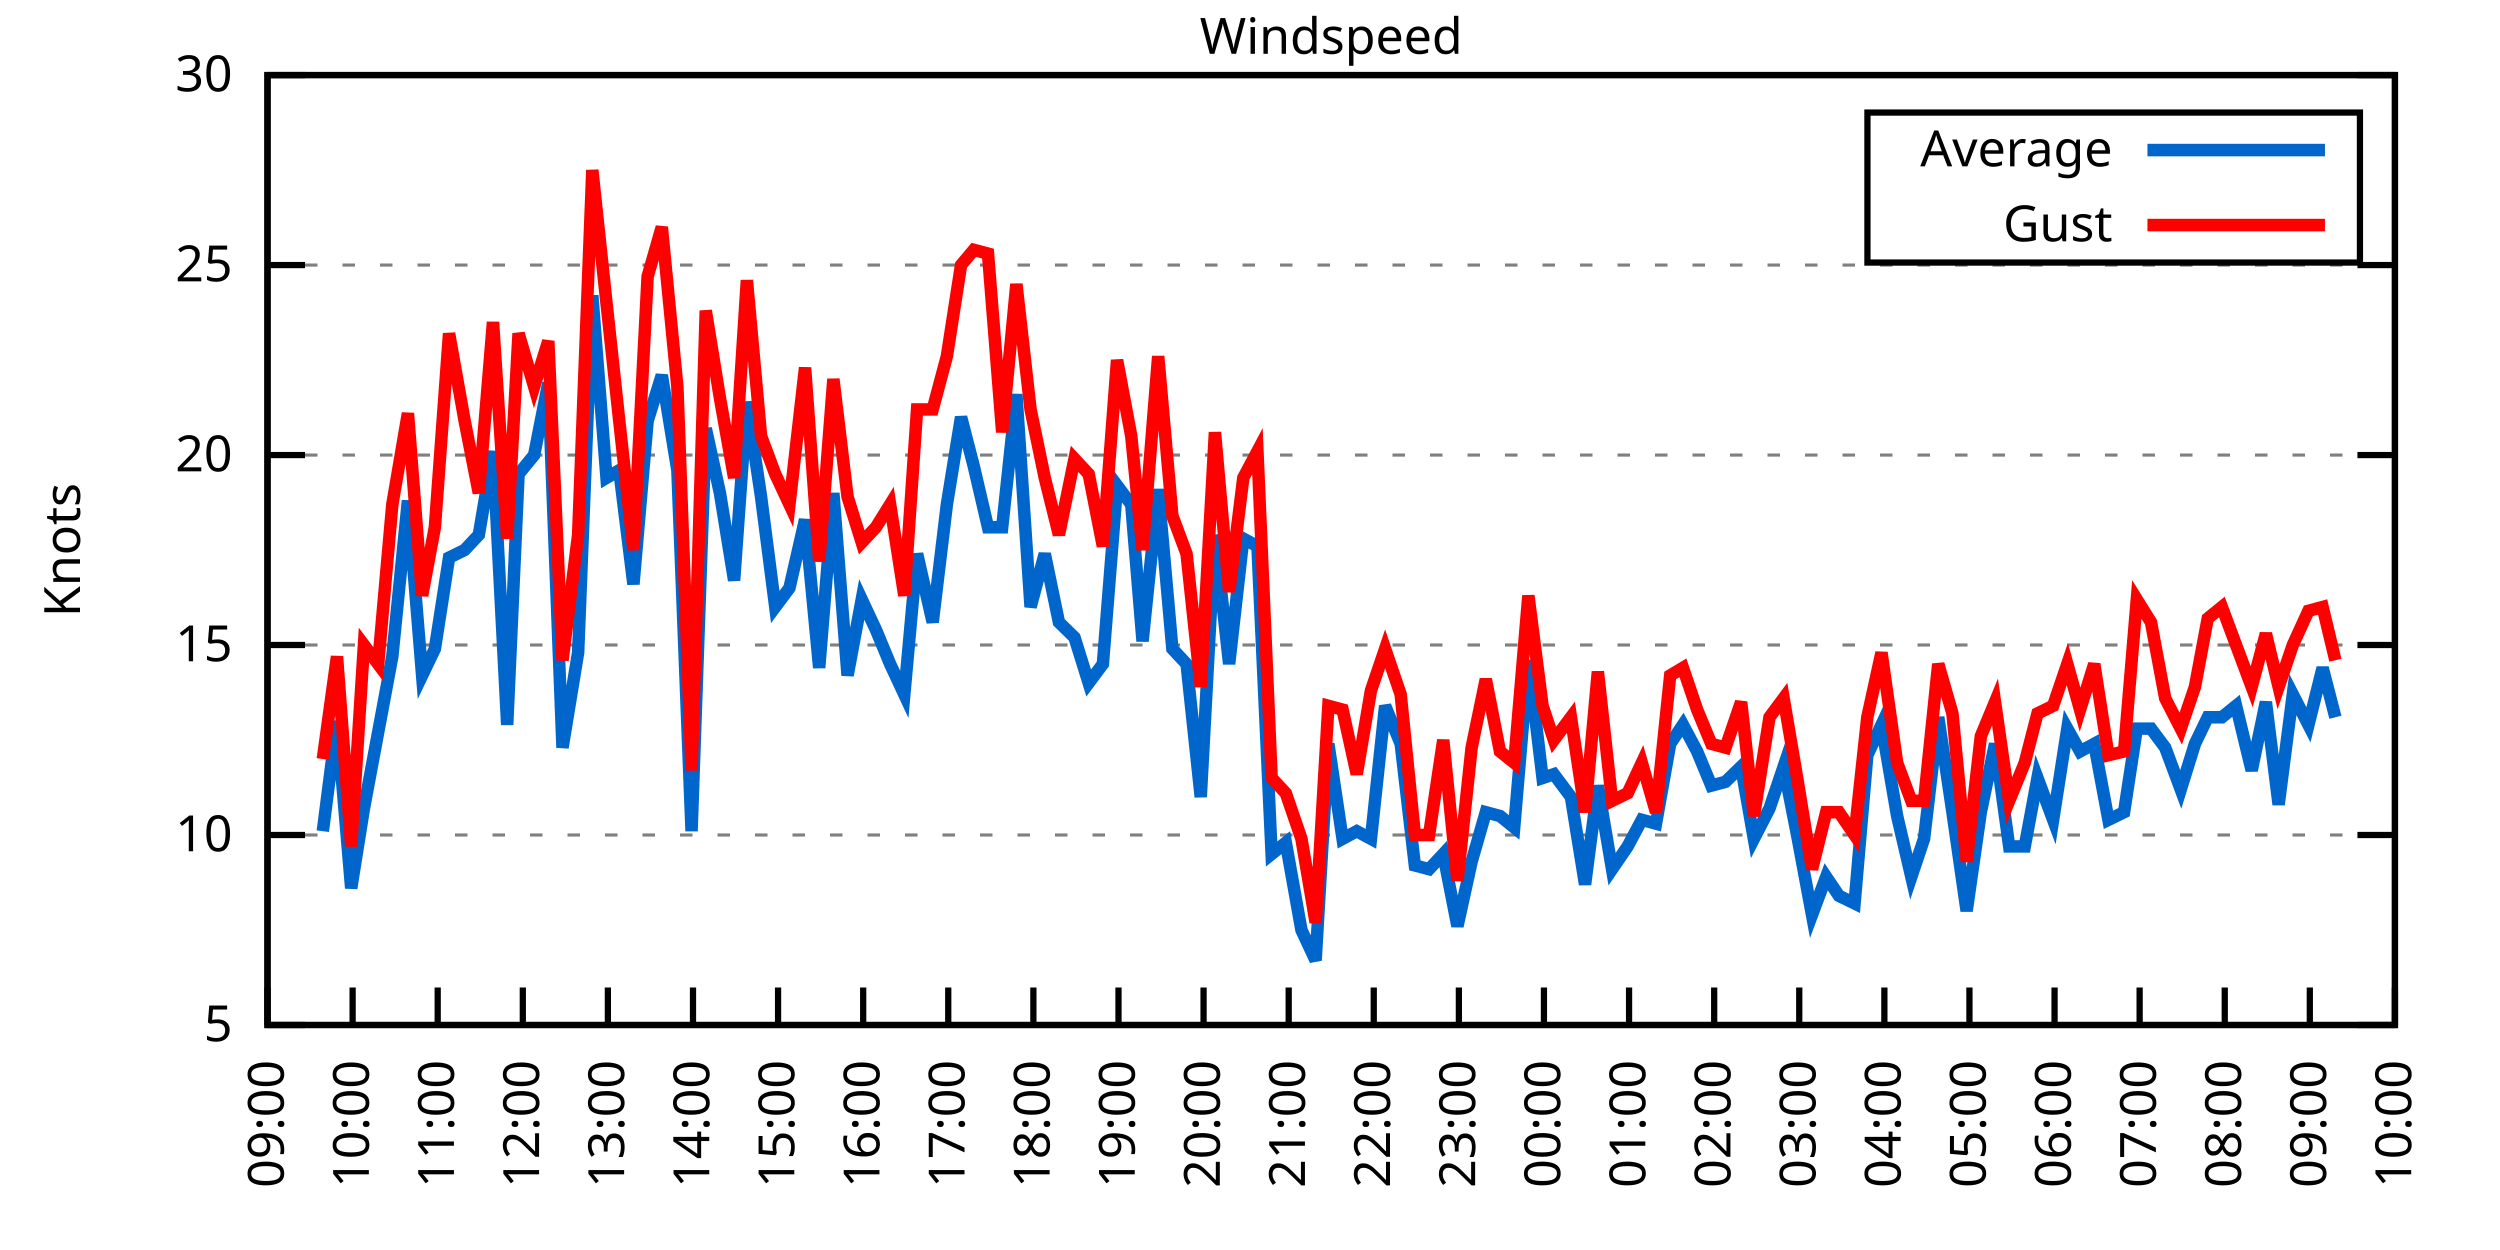
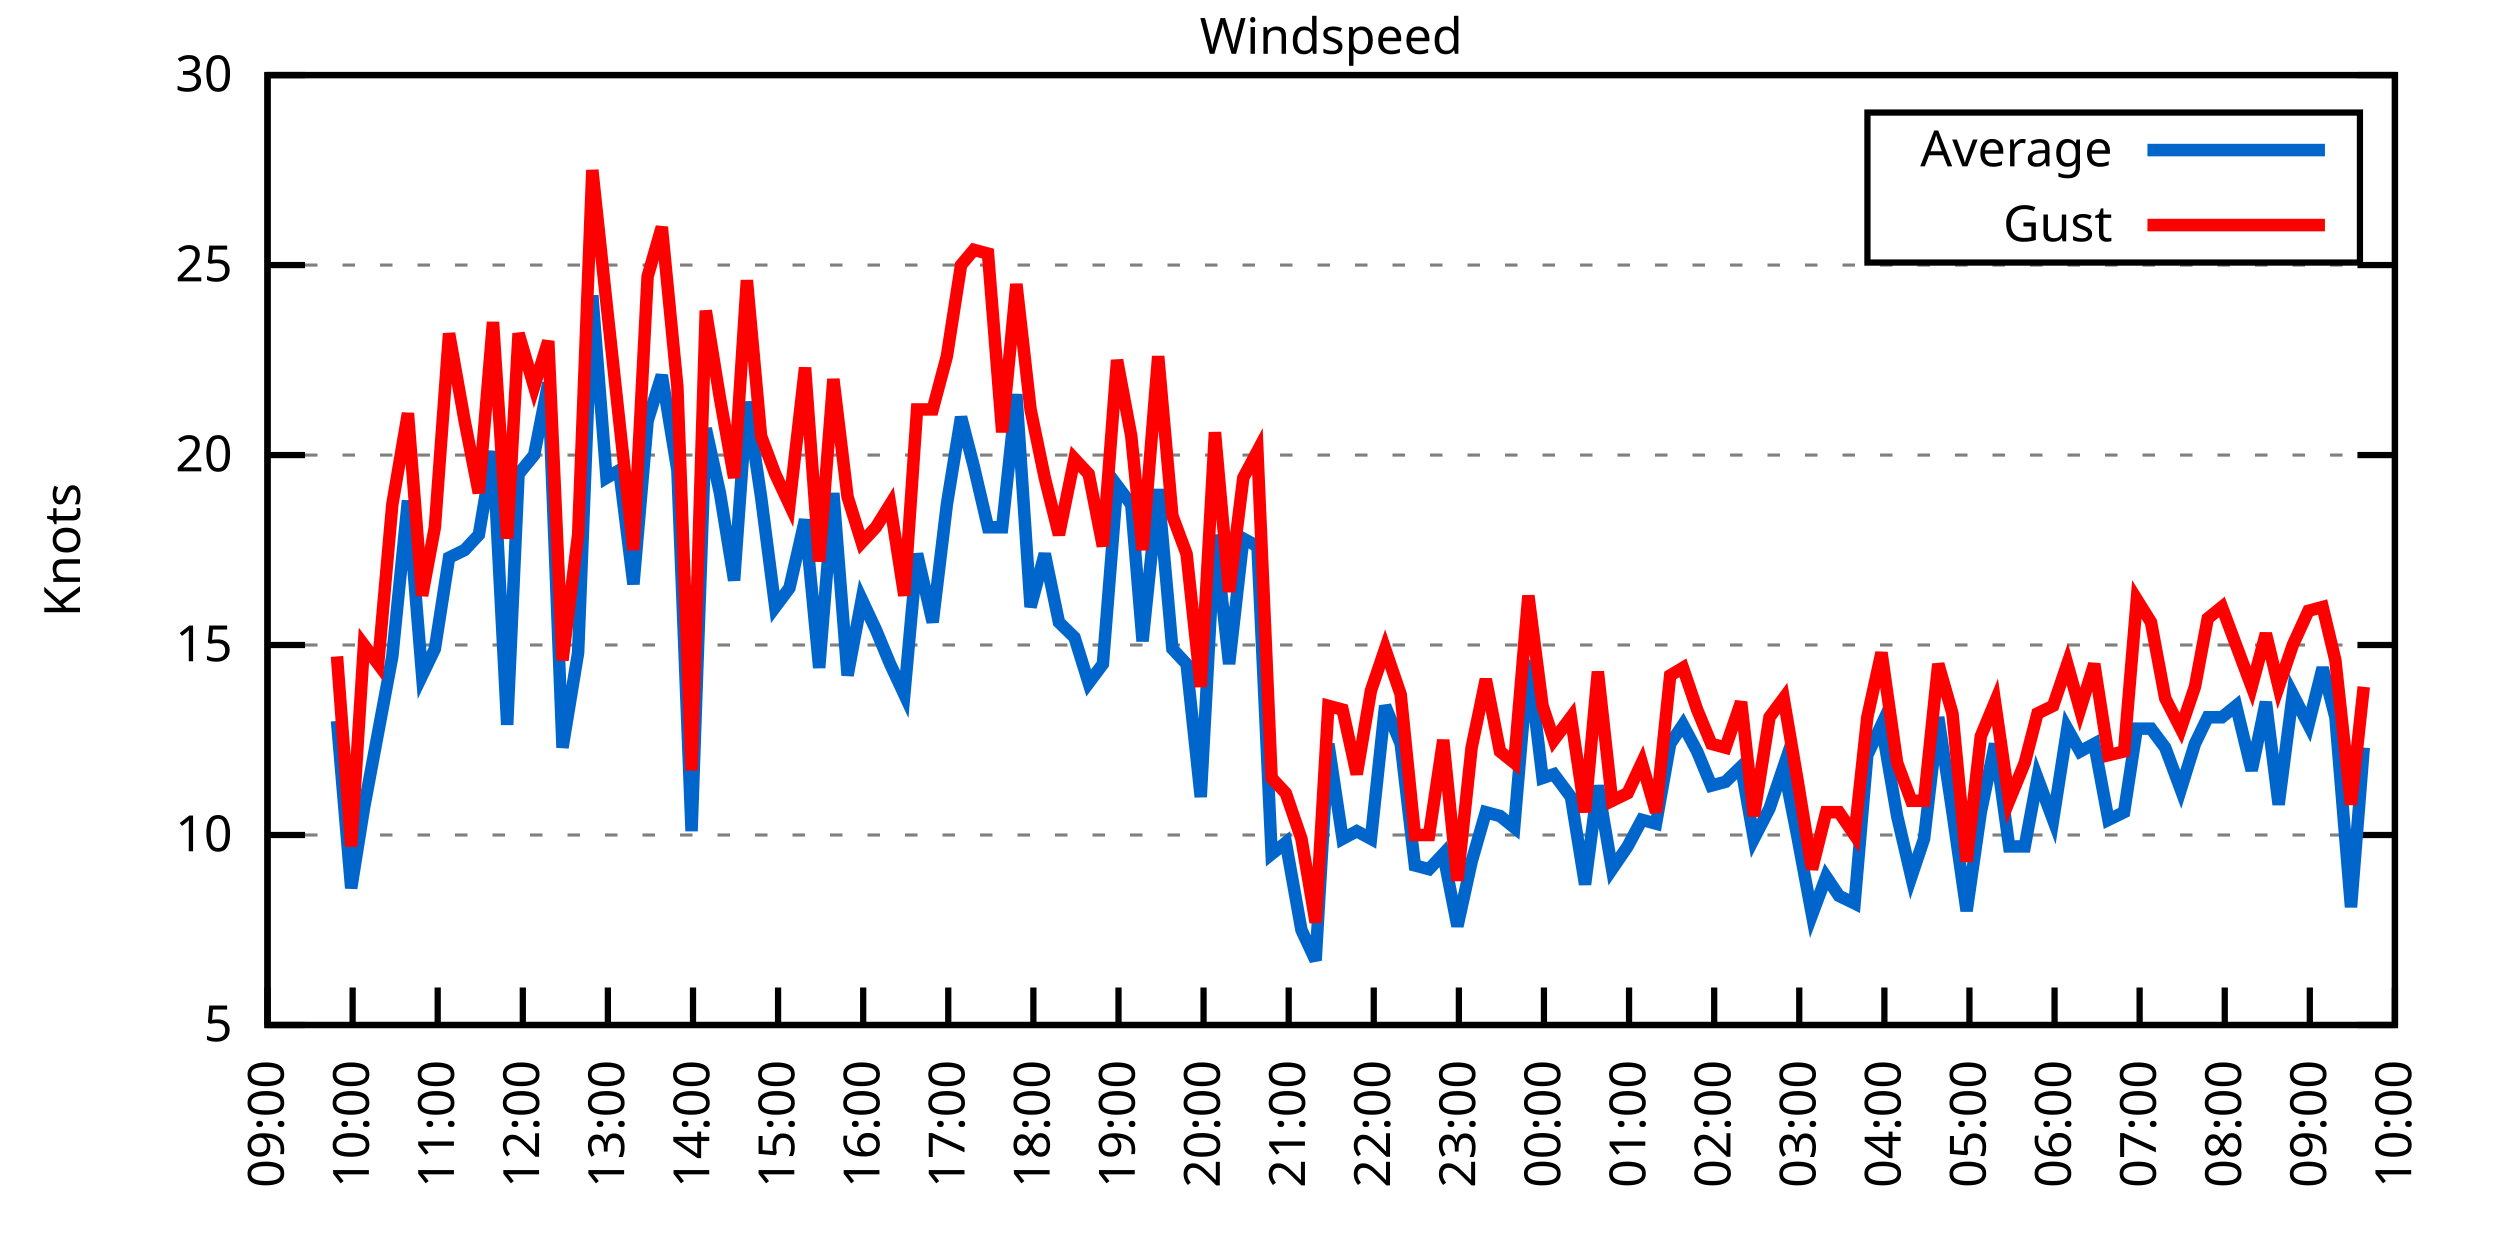
<svg xmlns="http://www.w3.org/2000/svg" xmlns:xlink="http://www.w3.org/1999/xlink" width="400" height="200" viewBox="0 0 400 200">
  <g id="gnuplot_canvas">
    <rect x="0" y="0" width="400" height="200" fill="none" />
    <defs>
      <circle id="gpDot" r="0.5" stroke-width="0.5" stroke="currentColor" />
      <path id="gpPt0" stroke-width="0.333" stroke="currentColor" d="M-1,0 h2 M0,-1 v2" />
      <path id="gpPt1" stroke-width="0.333" stroke="currentColor" d="M-1,-1 L1,1 M1,-1 L-1,1" />
      <path id="gpPt2" stroke-width="0.333" stroke="currentColor" d="M-1,0 L1,0 M0,-1 L0,1 M-1,-1 L1,1 M-1,1 L1,-1" />
      <rect id="gpPt3" stroke-width="0.333" stroke="currentColor" x="-1" y="-1" width="2" height="2" />
      <rect id="gpPt4" stroke-width="0.333" stroke="currentColor" fill="currentColor" x="-1" y="-1" width="2" height="2" />
      <circle id="gpPt5" stroke-width="0.333" stroke="currentColor" cx="0" cy="0" r="1" />
      <use xlink:href="#gpPt5" id="gpPt6" fill="currentColor" stroke="none" />
      <path id="gpPt7" stroke-width="0.333" stroke="currentColor" d="M0,-1.33 L-1.33,0.67 L1.33,0.67 z" />
      <use xlink:href="#gpPt7" id="gpPt8" fill="currentColor" stroke="none" />
      <use xlink:href="#gpPt7" id="gpPt9" stroke="currentColor" transform="rotate(180)" />
      <use xlink:href="#gpPt9" id="gpPt10" fill="currentColor" stroke="none" />
      <use xlink:href="#gpPt3" id="gpPt11" stroke="currentColor" transform="rotate(45)" />
      <use xlink:href="#gpPt11" id="gpPt12" fill="currentColor" stroke="none" />
      <path id="gpPt13" stroke-width="0.333" stroke="currentColor" d="M0,1.330 L1.265,0.411 L0.782,-1.067 L-0.782,-1.076 L-1.265,0.411 z" />
      <use xlink:href="#gpPt13" id="gpPt14" fill="currentColor" stroke="none" />
      <filter id="textbox" filterUnits="objectBoundingBox" x="0" y="0" height="1" width="1">
        <feFlood flood-color="white" flood-opacity="1" result="bgnd" />
        <feComposite in="SourceGraphic" in2="bgnd" operator="atop" />
      </filter>
      <filter id="greybox" filterUnits="objectBoundingBox" x="0" y="0" height="1" width="1">
        <feFlood flood-color="lightgrey" flood-opacity="1" result="grey" />
        <feComposite in="SourceGraphic" in2="grey" operator="atop" />
      </filter>
    </defs>
    <g fill="none" color="white" stroke="currentColor" stroke-width="1.00" stroke-linecap="butt" stroke-linejoin="miter">
</g>
    <g fill="none" color="black" stroke="currentColor" stroke-width="1.00" stroke-linecap="butt" stroke-linejoin="miter">
      <g stroke="none" shape-rendering="crispEdges">
        <polygon fill="rgb(255, 255, 255)" points="42.80,164.00 383.18,164.00 383.18,12.02 42.80,12.02 " />
      </g>
    </g>
    <g fill="none" color="black" stroke="currentColor" stroke-width="1.00" stroke-linecap="butt" stroke-linejoin="miter">
</g>
    <g fill="none" color="black" stroke="black" stroke-width="0.50" stroke-linecap="butt" stroke-linejoin="miter">
</g>
    <g fill="none" color="gray" stroke="currentColor" stroke-width="0.50" stroke-linecap="butt" stroke-linejoin="miter">
      <path stroke="gray" stroke-dasharray="2,4" class="gridline" d="M42.80,164.00 L383.19,164.00  " />
    </g>
    <g fill="none" color="gray" stroke="gray" stroke-width="1.00" stroke-linecap="butt" stroke-linejoin="miter">
</g>
    <g fill="none" color="black" stroke="currentColor" stroke-width="1.00" stroke-linecap="butt" stroke-linejoin="miter">
      <path stroke="black" d="M42.80,164.00 L48.80,164.00 M383.19,164.00 L377.19,164.00  " />
      <g transform="translate(37.20,166.60)" stroke="none" fill="black" font-family="Sans" font-size="8.00" text-anchor="end">
        <text>
          <tspan font-family="Sans"> 5</tspan>
        </text>
      </g>
    </g>
    <g fill="none" color="black" stroke="currentColor" stroke-width="1.00" stroke-linecap="butt" stroke-linejoin="miter">
</g>
    <g fill="none" color="black" stroke="black" stroke-width="0.50" stroke-linecap="butt" stroke-linejoin="miter">
</g>
    <g fill="none" color="gray" stroke="currentColor" stroke-width="0.50" stroke-linecap="butt" stroke-linejoin="miter">
      <path stroke="gray" stroke-dasharray="2,4" class="gridline" d="M42.80,133.60 L383.19,133.60  " />
    </g>
    <g fill="none" color="gray" stroke="gray" stroke-width="1.00" stroke-linecap="butt" stroke-linejoin="miter">
</g>
    <g fill="none" color="black" stroke="currentColor" stroke-width="1.00" stroke-linecap="butt" stroke-linejoin="miter">
      <path stroke="black" d="M42.80,133.60 L48.80,133.60 M383.19,133.60 L377.19,133.60  " />
      <g transform="translate(37.20,136.20)" stroke="none" fill="black" font-family="Sans" font-size="8.00" text-anchor="end">
        <text>
          <tspan font-family="Sans"> 10</tspan>
        </text>
      </g>
    </g>
    <g fill="none" color="black" stroke="currentColor" stroke-width="1.00" stroke-linecap="butt" stroke-linejoin="miter">
</g>
    <g fill="none" color="black" stroke="black" stroke-width="0.50" stroke-linecap="butt" stroke-linejoin="miter">
</g>
    <g fill="none" color="gray" stroke="currentColor" stroke-width="0.50" stroke-linecap="butt" stroke-linejoin="miter">
      <path stroke="gray" stroke-dasharray="2,4" class="gridline" d="M42.80,103.20 L383.19,103.20  " />
    </g>
    <g fill="none" color="gray" stroke="gray" stroke-width="1.00" stroke-linecap="butt" stroke-linejoin="miter">
</g>
    <g fill="none" color="black" stroke="currentColor" stroke-width="1.00" stroke-linecap="butt" stroke-linejoin="miter">
      <path stroke="black" d="M42.80,103.20 L48.80,103.20 M383.19,103.20 L377.19,103.20  " />
      <g transform="translate(37.20,105.80)" stroke="none" fill="black" font-family="Sans" font-size="8.00" text-anchor="end">
        <text>
          <tspan font-family="Sans"> 15</tspan>
        </text>
      </g>
    </g>
    <g fill="none" color="black" stroke="currentColor" stroke-width="1.00" stroke-linecap="butt" stroke-linejoin="miter">
</g>
    <g fill="none" color="black" stroke="black" stroke-width="0.50" stroke-linecap="butt" stroke-linejoin="miter">
</g>
    <g fill="none" color="gray" stroke="currentColor" stroke-width="0.50" stroke-linecap="butt" stroke-linejoin="miter">
      <path stroke="gray" stroke-dasharray="2,4" class="gridline" d="M42.80,72.81 L383.19,72.81  " />
    </g>
    <g fill="none" color="gray" stroke="gray" stroke-width="1.00" stroke-linecap="butt" stroke-linejoin="miter">
</g>
    <g fill="none" color="black" stroke="currentColor" stroke-width="1.00" stroke-linecap="butt" stroke-linejoin="miter">
      <path stroke="black" d="M42.80,72.81 L48.80,72.81 M383.19,72.81 L377.19,72.81  " />
      <g transform="translate(37.20,75.41)" stroke="none" fill="black" font-family="Sans" font-size="8.00" text-anchor="end">
        <text>
          <tspan font-family="Sans"> 20</tspan>
        </text>
      </g>
    </g>
    <g fill="none" color="black" stroke="currentColor" stroke-width="1.00" stroke-linecap="butt" stroke-linejoin="miter">
</g>
    <g fill="none" color="black" stroke="black" stroke-width="0.50" stroke-linecap="butt" stroke-linejoin="miter">
</g>
    <g fill="none" color="gray" stroke="currentColor" stroke-width="0.50" stroke-linecap="butt" stroke-linejoin="miter">
      <path stroke="gray" stroke-dasharray="2,4" class="gridline" d="M42.80,42.41 L383.19,42.41  " />
    </g>
    <g fill="none" color="gray" stroke="gray" stroke-width="1.00" stroke-linecap="butt" stroke-linejoin="miter">
</g>
    <g fill="none" color="black" stroke="currentColor" stroke-width="1.00" stroke-linecap="butt" stroke-linejoin="miter">
      <path stroke="black" d="M42.80,42.41 L48.80,42.41 M383.19,42.41 L377.19,42.41  " />
      <g transform="translate(37.20,45.01)" stroke="none" fill="black" font-family="Sans" font-size="8.00" text-anchor="end">
        <text>
          <tspan font-family="Sans"> 25</tspan>
        </text>
      </g>
    </g>
    <g fill="none" color="black" stroke="currentColor" stroke-width="1.00" stroke-linecap="butt" stroke-linejoin="miter">
</g>
    <g fill="none" color="black" stroke="black" stroke-width="0.50" stroke-linecap="butt" stroke-linejoin="miter">
</g>
    <g fill="none" color="gray" stroke="currentColor" stroke-width="0.50" stroke-linecap="butt" stroke-linejoin="miter">
      <path stroke="gray" stroke-dasharray="2,4" class="gridline" d="M42.80,12.01 L383.19,12.01  " />
    </g>
    <g fill="none" color="gray" stroke="gray" stroke-width="1.00" stroke-linecap="butt" stroke-linejoin="miter">
</g>
    <g fill="none" color="black" stroke="currentColor" stroke-width="1.00" stroke-linecap="butt" stroke-linejoin="miter">
      <path stroke="black" d="M42.80,12.01 L48.80,12.01 M383.19,12.01 L377.19,12.01  " />
      <g transform="translate(37.20,14.61)" stroke="none" fill="black" font-family="Sans" font-size="8.00" text-anchor="end">
        <text>
          <tspan font-family="Sans"> 30</tspan>
        </text>
      </g>
    </g>
    <g fill="none" color="black" stroke="currentColor" stroke-width="1.00" stroke-linecap="butt" stroke-linejoin="miter">
      <path stroke="black" d="M42.80,164.00 L42.80,158.00  " />
      <g transform="translate(45.40,169.60) rotate(270.00)" stroke="none" fill="black" font-family="Sans" font-size="8.00" text-anchor="end">
        <text>
          <tspan font-family="Sans">09:00</tspan>
        </text>
      </g>
    </g>
    <g fill="none" color="black" stroke="currentColor" stroke-width="1.00" stroke-linecap="butt" stroke-linejoin="miter">
      <path stroke="black" d="M56.42,164.00 L56.42,158.00  " />
      <g transform="translate(59.02,169.60) rotate(270.00)" stroke="none" fill="black" font-family="Sans" font-size="8.00" text-anchor="end">
        <text>
          <tspan font-family="Sans">10:00</tspan>
        </text>
      </g>
    </g>
    <g fill="none" color="black" stroke="currentColor" stroke-width="1.00" stroke-linecap="butt" stroke-linejoin="miter">
      <path stroke="black" d="M70.03,164.00 L70.03,158.00  " />
      <g transform="translate(72.63,169.60) rotate(270.00)" stroke="none" fill="black" font-family="Sans" font-size="8.00" text-anchor="end">
        <text>
          <tspan font-family="Sans">11:00</tspan>
        </text>
      </g>
    </g>
    <g fill="none" color="black" stroke="currentColor" stroke-width="1.00" stroke-linecap="butt" stroke-linejoin="miter">
      <path stroke="black" d="M83.65,164.00 L83.65,158.00  " />
      <g transform="translate(86.25,169.60) rotate(270.00)" stroke="none" fill="black" font-family="Sans" font-size="8.00" text-anchor="end">
        <text>
          <tspan font-family="Sans">12:00</tspan>
        </text>
      </g>
    </g>
    <g fill="none" color="black" stroke="currentColor" stroke-width="1.00" stroke-linecap="butt" stroke-linejoin="miter">
      <path stroke="black" d="M97.26,164.00 L97.26,158.00  " />
      <g transform="translate(99.86,169.60) rotate(270.00)" stroke="none" fill="black" font-family="Sans" font-size="8.00" text-anchor="end">
        <text>
          <tspan font-family="Sans">13:00</tspan>
        </text>
      </g>
    </g>
    <g fill="none" color="black" stroke="currentColor" stroke-width="1.00" stroke-linecap="butt" stroke-linejoin="miter">
      <path stroke="black" d="M110.88,164.00 L110.88,158.00  " />
      <g transform="translate(113.48,169.60) rotate(270.00)" stroke="none" fill="black" font-family="Sans" font-size="8.00" text-anchor="end">
        <text>
          <tspan font-family="Sans">14:00</tspan>
        </text>
      </g>
    </g>
    <g fill="none" color="black" stroke="currentColor" stroke-width="1.00" stroke-linecap="butt" stroke-linejoin="miter">
      <path stroke="black" d="M124.49,164.00 L124.49,158.00  " />
      <g transform="translate(127.09,169.60) rotate(270.00)" stroke="none" fill="black" font-family="Sans" font-size="8.00" text-anchor="end">
        <text>
          <tspan font-family="Sans">15:00</tspan>
        </text>
      </g>
    </g>
    <g fill="none" color="black" stroke="currentColor" stroke-width="1.00" stroke-linecap="butt" stroke-linejoin="miter">
      <path stroke="black" d="M138.11,164.00 L138.11,158.00  " />
      <g transform="translate(140.71,169.60) rotate(270.00)" stroke="none" fill="black" font-family="Sans" font-size="8.00" text-anchor="end">
        <text>
          <tspan font-family="Sans">16:00</tspan>
        </text>
      </g>
    </g>
    <g fill="none" color="black" stroke="currentColor" stroke-width="1.00" stroke-linecap="butt" stroke-linejoin="miter">
      <path stroke="black" d="M151.72,164.00 L151.72,158.00  " />
      <g transform="translate(154.32,169.60) rotate(270.00)" stroke="none" fill="black" font-family="Sans" font-size="8.00" text-anchor="end">
        <text>
          <tspan font-family="Sans">17:00</tspan>
        </text>
      </g>
    </g>
    <g fill="none" color="black" stroke="currentColor" stroke-width="1.00" stroke-linecap="butt" stroke-linejoin="miter">
      <path stroke="black" d="M165.34,164.00 L165.34,158.00  " />
      <g transform="translate(167.94,169.60) rotate(270.00)" stroke="none" fill="black" font-family="Sans" font-size="8.00" text-anchor="end">
        <text>
          <tspan font-family="Sans">18:00</tspan>
        </text>
      </g>
    </g>
    <g fill="none" color="black" stroke="currentColor" stroke-width="1.00" stroke-linecap="butt" stroke-linejoin="miter">
      <path stroke="black" d="M178.96,164.00 L178.96,158.00  " />
      <g transform="translate(181.56,169.60) rotate(270.00)" stroke="none" fill="black" font-family="Sans" font-size="8.00" text-anchor="end">
        <text>
          <tspan font-family="Sans">19:00</tspan>
        </text>
      </g>
    </g>
    <g fill="none" color="black" stroke="currentColor" stroke-width="1.00" stroke-linecap="butt" stroke-linejoin="miter">
      <path stroke="black" d="M192.57,164.00 L192.57,158.00  " />
      <g transform="translate(195.17,169.60) rotate(270.00)" stroke="none" fill="black" font-family="Sans" font-size="8.00" text-anchor="end">
        <text>
          <tspan font-family="Sans">20:00</tspan>
        </text>
      </g>
    </g>
    <g fill="none" color="black" stroke="currentColor" stroke-width="1.00" stroke-linecap="butt" stroke-linejoin="miter">
      <path stroke="black" d="M206.19,164.00 L206.19,158.00  " />
      <g transform="translate(208.79,169.60) rotate(270.00)" stroke="none" fill="black" font-family="Sans" font-size="8.00" text-anchor="end">
        <text>
          <tspan font-family="Sans">21:00</tspan>
        </text>
      </g>
    </g>
    <g fill="none" color="black" stroke="currentColor" stroke-width="1.00" stroke-linecap="butt" stroke-linejoin="miter">
      <path stroke="black" d="M219.80,164.00 L219.80,158.00  " />
      <g transform="translate(222.40,169.60) rotate(270.00)" stroke="none" fill="black" font-family="Sans" font-size="8.00" text-anchor="end">
        <text>
          <tspan font-family="Sans">22:00</tspan>
        </text>
      </g>
    </g>
    <g fill="none" color="black" stroke="currentColor" stroke-width="1.00" stroke-linecap="butt" stroke-linejoin="miter">
      <path stroke="black" d="M233.42,164.00 L233.42,158.00  " />
      <g transform="translate(236.02,169.60) rotate(270.00)" stroke="none" fill="black" font-family="Sans" font-size="8.00" text-anchor="end">
        <text>
          <tspan font-family="Sans">23:00</tspan>
        </text>
      </g>
    </g>
    <g fill="none" color="black" stroke="currentColor" stroke-width="1.00" stroke-linecap="butt" stroke-linejoin="miter">
      <path stroke="black" d="M247.03,164.00 L247.03,158.00  " />
      <g transform="translate(249.63,169.60) rotate(270.00)" stroke="none" fill="black" font-family="Sans" font-size="8.00" text-anchor="end">
        <text>
          <tspan font-family="Sans">00:00</tspan>
        </text>
      </g>
    </g>
    <g fill="none" color="black" stroke="currentColor" stroke-width="1.00" stroke-linecap="butt" stroke-linejoin="miter">
      <path stroke="black" d="M260.65,164.00 L260.65,158.00  " />
      <g transform="translate(263.25,169.60) rotate(270.00)" stroke="none" fill="black" font-family="Sans" font-size="8.00" text-anchor="end">
        <text>
          <tspan font-family="Sans">01:00</tspan>
        </text>
      </g>
    </g>
    <g fill="none" color="black" stroke="currentColor" stroke-width="1.00" stroke-linecap="butt" stroke-linejoin="miter">
      <path stroke="black" d="M274.27,164.00 L274.27,158.00  " />
      <g transform="translate(276.87,169.60) rotate(270.00)" stroke="none" fill="black" font-family="Sans" font-size="8.00" text-anchor="end">
        <text>
          <tspan font-family="Sans">02:00</tspan>
        </text>
      </g>
    </g>
    <g fill="none" color="black" stroke="currentColor" stroke-width="1.00" stroke-linecap="butt" stroke-linejoin="miter">
      <path stroke="black" d="M287.88,164.00 L287.88,158.00  " />
      <g transform="translate(290.48,169.60) rotate(270.00)" stroke="none" fill="black" font-family="Sans" font-size="8.00" text-anchor="end">
        <text>
          <tspan font-family="Sans">03:00</tspan>
        </text>
      </g>
    </g>
    <g fill="none" color="black" stroke="currentColor" stroke-width="1.00" stroke-linecap="butt" stroke-linejoin="miter">
      <path stroke="black" d="M301.50,164.00 L301.50,158.00  " />
      <g transform="translate(304.10,169.60) rotate(270.00)" stroke="none" fill="black" font-family="Sans" font-size="8.00" text-anchor="end">
        <text>
          <tspan font-family="Sans">04:00</tspan>
        </text>
      </g>
    </g>
    <g fill="none" color="black" stroke="currentColor" stroke-width="1.00" stroke-linecap="butt" stroke-linejoin="miter">
      <path stroke="black" d="M315.11,164.00 L315.11,158.00  " />
      <g transform="translate(317.71,169.60) rotate(270.00)" stroke="none" fill="black" font-family="Sans" font-size="8.00" text-anchor="end">
        <text>
          <tspan font-family="Sans">05:00</tspan>
        </text>
      </g>
    </g>
    <g fill="none" color="black" stroke="currentColor" stroke-width="1.00" stroke-linecap="butt" stroke-linejoin="miter">
      <path stroke="black" d="M328.73,164.00 L328.73,158.00  " />
      <g transform="translate(331.33,169.60) rotate(270.00)" stroke="none" fill="black" font-family="Sans" font-size="8.00" text-anchor="end">
        <text>
          <tspan font-family="Sans">06:00</tspan>
        </text>
      </g>
    </g>
    <g fill="none" color="black" stroke="currentColor" stroke-width="1.00" stroke-linecap="butt" stroke-linejoin="miter">
      <path stroke="black" d="M342.34,164.00 L342.34,158.00  " />
      <g transform="translate(344.94,169.60) rotate(270.00)" stroke="none" fill="black" font-family="Sans" font-size="8.00" text-anchor="end">
        <text>
          <tspan font-family="Sans">07:00</tspan>
        </text>
      </g>
    </g>
    <g fill="none" color="black" stroke="currentColor" stroke-width="1.00" stroke-linecap="butt" stroke-linejoin="miter">
      <path stroke="black" d="M355.96,164.00 L355.96,158.00  " />
      <g transform="translate(358.56,169.60) rotate(270.00)" stroke="none" fill="black" font-family="Sans" font-size="8.00" text-anchor="end">
        <text>
          <tspan font-family="Sans">08:00</tspan>
        </text>
      </g>
    </g>
    <g fill="none" color="black" stroke="currentColor" stroke-width="1.00" stroke-linecap="butt" stroke-linejoin="miter">
      <path stroke="black" d="M369.57,164.00 L369.57,158.00  " />
      <g transform="translate(372.17,169.60) rotate(270.00)" stroke="none" fill="black" font-family="Sans" font-size="8.00" text-anchor="end">
        <text>
          <tspan font-family="Sans">09:00</tspan>
        </text>
      </g>
    </g>
    <g fill="none" color="black" stroke="currentColor" stroke-width="1.00" stroke-linecap="butt" stroke-linejoin="miter">
      <path stroke="black" d="M383.19,164.00 L383.19,158.00  " />
      <g transform="translate(385.79,169.60) rotate(270.00)" stroke="none" fill="black" font-family="Sans" font-size="8.00" text-anchor="end">
        <text>
          <tspan font-family="Sans">10:00</tspan>
        </text>
      </g>
    </g>
    <g fill="none" color="black" stroke="currentColor" stroke-width="1.00" stroke-linecap="butt" stroke-linejoin="miter">
</g>
    <g fill="none" color="black" stroke="currentColor" stroke-width="1.00" stroke-linecap="butt" stroke-linejoin="miter">
      <path stroke="black" d="M42.80,12.01 L42.80,164.00 L383.19,164.00 L383.19,12.01 L42.80,12.01 Z  " />
    </g>
    <g fill="none" color="black" stroke="currentColor" stroke-width="1.00" stroke-linecap="butt" stroke-linejoin="miter">
</g>
    <g fill="none" color="black" stroke="currentColor" stroke-width="1.00" stroke-linecap="butt" stroke-linejoin="miter">
      <path stroke="black" d="M298.79,42.01 L298.79,18.01 L377.59,18.01 L377.59,42.01 L298.79,42.01 Z  " />
    </g>
    <g id="Windspeed_plot_1">
      <g fill="none" color="white" stroke="black" stroke-width="2.00" stroke-linecap="butt" stroke-linejoin="miter">
</g>
      <g fill="none" color="black" stroke="currentColor" stroke-width="2.00" stroke-linecap="butt" stroke-linejoin="miter">
        <g transform="translate(337.99,26.61)" stroke="none" fill="black" font-family="Sans" font-size="8.00" text-anchor="end">
          <text>
            <tspan font-family="Sans">Average</tspan>
          </text>
        </g>
      </g>
      <g fill="none" color="black" stroke="currentColor" stroke-width="2.00" stroke-linecap="butt" stroke-linejoin="miter">
-         <path stroke="rgb(  0, 102, 204)" d="M343.59,24.01 L371.99,24.01 M51.65,132.99 L53.92,115.36 L56.19,142.11 L58.23,129.35 L60.50,117.19 L62.77,105.03   L65.27,80.10 L67.54,108.07 L69.58,103.81 L71.85,89.22 L74.34,88.00 L76.61,85.57 L78.88,72.20 L81.15,115.97   L82.97,75.85 L85.46,72.81 L87.73,61.25 L90.00,119.62 L92.50,104.42 L94.77,47.27 L97.04,76.45 L99.08,75.24   L101.35,93.48 L103.62,67.33 L105.89,60.04 L108.38,75.24 L110.65,132.99 L112.92,68.55 L115.19,78.89 L117.46,92.87   L119.50,64.29 L121.77,79.49 L124.04,97.12 L126.31,94.08 L128.81,83.14 L131.07,106.85 L133.34,78.89 L135.61,108.07   L137.88,95.91 L140.15,100.77 L142.42,106.24 L144.69,111.11 L146.73,88.61 L149.23,99.56 L151.50,80.71 L153.77,66.73   L155.81,74.63 L158.08,84.36 L160.35,84.36 L162.62,63.08 L164.89,97.12 L167.16,88.61 L169.43,99.56 L171.92,101.99   L174.19,109.28 L176.46,106.24 L178.73,77.67 L181.00,80.71 L182.81,102.60 L185.31,78.28 L187.58,103.81 L189.85,106.24   L192.12,127.52 L194.39,85.57 L196.66,106.24 L198.93,86.18 L201.19,87.40 L203.46,136.64 L205.73,134.82 L208.23,148.80   L210.50,153.66 L212.54,119.01 L214.81,134.21 L217.08,132.99 L219.35,134.21 L221.62,112.93 L224.11,119.01 L226.38,138.47   L228.65,139.07 L230.92,136.64 L233.19,148.19 L235.46,137.86 L237.73,129.95 L240.00,130.56 L242.27,132.39 L244.54,105.64   L246.81,124.48 L248.62,123.87 L251.35,127.52 L253.61,141.51 L255.66,125.70 L257.93,139.07 L260.42,135.43 L262.69,131.17   L264.96,131.78 L267.23,119.01 L269.27,115.97 L271.54,120.23 L273.81,125.70 L276.08,125.09 L278.58,122.66 L280.62,134.21   L283.12,129.35 L285.38,122.66 L287.65,134.21 L289.92,146.37 L292.19,140.29 L294.23,143.33 L296.73,144.55 L298.77,120.83   L301.04,115.97 L303.54,130.56 L305.81,140.29 L307.85,134.21 L310.12,114.76 L312.39,129.95 L314.66,145.76 L316.93,129.95   L319.20,119.01 L321.47,135.43 L323.96,135.43 L326.00,124.48 L328.50,131.17 L330.77,116.58 L332.81,120.23 L335.08,119.01   L337.35,131.17 L339.85,129.95 L341.89,116.58 L344.16,116.58 L346.43,119.62 L348.92,126.31 L351.19,119.01 L353.24,114.76   L355.50,114.76 L357.77,112.93 L360.27,123.27 L362.54,112.32 L364.58,128.74 L366.85,111.11 L369.35,115.97 L371.62,106.85   L373.66,114.76  " />
+         <path stroke="rgb(  0, 102, 204)" d="M343.59,24.01 L371.99,24.01 M53.92,115.36 L56.19,142.11 L58.23,129.35 L60.50,117.19 L62.77,105.03 L65.27,80.10   L67.54,108.07 L69.58,103.81 L71.85,89.22 L74.34,88.00 L76.61,85.57 L78.88,72.20 L81.15,115.97 L82.97,75.85   L85.46,72.81 L87.73,61.25 L90.00,119.62 L92.50,104.42 L94.77,47.27 L97.04,76.45 L99.08,75.24 L101.35,93.48   L103.62,67.33 L105.89,60.04 L108.38,75.24 L110.65,132.99 L112.92,68.55 L115.19,78.89 L117.46,92.87 L119.50,64.29   L121.77,79.49 L124.04,97.12 L126.31,94.08 L128.81,83.14 L131.07,106.85 L133.34,78.89 L135.61,108.07 L137.88,95.91   L140.15,100.77 L142.42,106.24 L144.69,111.11 L146.73,88.61 L149.23,99.56 L151.50,80.71 L153.77,66.73 L155.81,74.63   L158.08,84.36 L160.35,84.36 L162.62,63.08 L164.89,97.12 L167.16,88.61 L169.43,99.56 L171.92,101.99 L174.19,109.28   L176.46,106.24 L178.73,77.67 L181.00,80.71 L182.81,102.60 L185.31,78.28 L187.58,103.81 L189.85,106.24 L192.12,127.52   L194.39,85.57 L196.66,106.24 L198.93,86.18 L201.19,87.40 L203.46,136.64 L205.73,134.82 L208.23,148.80 L210.50,153.66   L212.54,119.01 L214.81,134.21 L217.08,132.99 L219.35,134.21 L221.62,112.93 L224.11,119.01 L226.38,138.47 L228.65,139.07   L230.92,136.64 L233.19,148.19 L235.46,137.86 L237.73,129.95 L240.00,130.56 L242.27,132.39 L244.54,105.64 L246.81,124.48   L248.62,123.87 L251.35,127.52 L253.61,141.51 L255.66,125.70 L257.93,139.07 L260.42,135.43 L262.69,131.17 L264.96,131.78   L267.23,119.01 L269.27,115.97 L271.54,120.23 L273.81,125.70 L276.08,125.09 L278.58,122.66 L280.62,134.21 L283.12,129.35   L285.38,122.66 L287.65,134.21 L289.92,146.37 L292.19,140.29 L294.23,143.33 L296.73,144.55 L298.77,120.83 L301.04,115.97   L303.54,130.56 L305.81,140.29 L307.85,134.21 L310.12,114.76 L312.39,129.95 L314.66,145.76 L316.93,129.95 L319.20,119.01   L321.47,135.43 L323.96,135.43 L326.00,124.48 L328.50,131.17 L330.77,116.58 L332.81,120.23 L335.08,119.01 L337.35,131.17   L339.85,129.95 L341.89,116.58 L344.16,116.58 L346.43,119.62 L348.92,126.31 L351.19,119.01 L353.24,114.76 L355.50,114.76   L357.77,112.93 L360.27,123.27 L362.54,112.32 L364.58,128.74 L366.85,111.11 L369.35,115.97 L371.62,106.85 L373.66,114.76   L376.16,145.15 L378.20,119.62  " />
      </g>
    </g>
    <g id="Windspeed_plot_2">
      <g fill="none" color="black" stroke="currentColor" stroke-width="2.00" stroke-linecap="butt" stroke-linejoin="miter">
        <g transform="translate(337.99,38.61)" stroke="none" fill="black" font-family="Sans" font-size="8.00" text-anchor="end">
          <text>
            <tspan font-family="Sans">Gust</tspan>
          </text>
        </g>
      </g>
      <g fill="none" color="black" stroke="currentColor" stroke-width="2.00" stroke-linecap="butt" stroke-linejoin="miter">
-         <path stroke="rgb(255,   0,   0)" d="M343.59,36.01 L371.99,36.01 M51.65,121.44 L53.92,105.03 L56.19,135.43 L58.23,103.20 L60.50,106.24 L62.77,80.71   L65.27,66.12 L67.54,95.30 L69.58,84.36 L71.85,53.35 L74.34,67.33 L76.61,78.89 L78.88,51.53 L81.15,86.18   L82.97,53.35 L85.46,61.86 L87.73,54.57 L90.00,105.64 L92.50,85.57 L94.77,27.21 L97.04,48.49 L99.08,67.33   L101.35,88.00 L103.62,44.23 L105.89,36.33 L108.38,61.86 L110.65,123.27 L112.92,49.70 L115.19,63.69 L117.46,76.45   L119.50,44.84 L121.77,69.77 L124.04,75.85 L126.31,80.71 L128.81,58.82 L131.07,89.83 L133.34,60.65 L135.61,79.49   L137.88,86.79 L140.15,84.36 L142.42,80.71 L144.69,95.30 L146.73,65.51 L149.23,65.51 L151.50,57.00 L153.77,42.41   L155.81,39.98 L158.08,40.58 L160.35,69.16 L162.62,45.45 L164.89,65.51 L167.16,76.45 L169.43,85.57 L171.92,73.41   L174.19,75.85 L176.46,87.40 L178.73,57.61 L181.00,69.77 L182.81,88.00 L185.31,57.00 L187.58,82.53 L189.85,88.61   L192.12,109.89 L194.39,69.16 L196.66,94.69 L198.93,76.45 L201.19,72.20 L203.46,124.48 L205.73,126.91 L208.23,134.21   L210.50,147.59 L212.54,112.93 L214.81,113.54 L217.08,123.87 L219.35,110.50 L221.62,103.81 L224.11,111.11 L226.38,133.60   L228.65,133.60 L230.92,118.40 L233.19,140.90 L235.46,119.62 L237.73,108.68 L240.00,120.23 L242.27,122.05 L244.54,95.30   L246.81,112.93 L248.62,118.40 L251.35,114.76 L253.61,129.95 L255.66,107.46 L257.93,128.13 L260.42,126.91 L262.69,122.05   L264.96,129.95 L267.23,108.07 L269.27,106.85 L271.54,113.54 L273.81,119.01 L276.08,119.62 L278.58,112.32 L280.62,130.56   L283.12,114.76 L285.38,111.72 L287.65,125.09 L289.92,139.07 L292.19,129.95 L294.23,129.95 L296.73,133.60 L298.77,114.76   L301.04,104.42 L303.54,122.05 L305.81,128.13 L307.85,128.13 L310.12,106.24 L312.39,114.15 L314.66,137.86 L316.93,117.80   L319.20,112.32 L321.47,128.13 L323.96,122.05 L326.00,114.15 L328.50,112.93 L330.77,106.24 L332.81,113.54 L335.08,106.24   L337.35,120.83 L339.85,120.23 L341.89,95.91 L344.16,99.56 L346.43,111.72 L348.92,116.58 L351.19,109.89 L353.24,98.95   L355.50,97.12 L357.77,103.20 L360.27,109.89 L362.54,101.38 L364.58,109.89 L366.85,103.20 L369.35,97.73 L371.62,97.12   L373.66,105.64  " />
+         <path stroke="rgb(255,   0,   0)" d="M343.59,36.01 L371.99,36.01 M53.92,105.03 L56.19,135.43 L58.23,103.20 L60.50,106.24 L62.77,80.71 L65.27,66.12   L67.54,95.30 L69.58,84.36 L71.85,53.35 L74.34,67.33 L76.61,78.89 L78.88,51.53 L81.15,86.18 L82.97,53.35   L85.46,61.86 L87.73,54.57 L90.00,105.64 L92.50,85.57 L94.77,27.21 L97.04,48.49 L99.08,67.33 L101.35,88.00   L103.62,44.23 L105.89,36.33 L108.38,61.86 L110.65,123.27 L112.92,49.70 L115.19,63.69 L117.46,76.45 L119.50,44.84   L121.77,69.77 L124.04,75.85 L126.31,80.71 L128.81,58.82 L131.07,89.83 L133.34,60.65 L135.61,79.49 L137.88,86.79   L140.15,84.36 L142.42,80.71 L144.69,95.30 L146.73,65.51 L149.23,65.51 L151.50,57.00 L153.77,42.41 L155.81,39.98   L158.08,40.58 L160.35,69.16 L162.62,45.45 L164.89,65.51 L167.16,76.45 L169.43,85.57 L171.92,73.41 L174.19,75.85   L176.46,87.40 L178.73,57.61 L181.00,69.77 L182.81,88.00 L185.31,57.00 L187.58,82.53 L189.85,88.61 L192.12,109.89   L194.39,69.16 L196.66,94.69 L198.93,76.45 L201.19,72.20 L203.46,124.48 L205.73,126.91 L208.23,134.21 L210.50,147.59   L212.54,112.93 L214.81,113.54 L217.08,123.87 L219.35,110.50 L221.62,103.81 L224.11,111.11 L226.38,133.60 L228.65,133.60   L230.92,118.40 L233.19,140.90 L235.46,119.62 L237.73,108.68 L240.00,120.23 L242.27,122.05 L244.54,95.30 L246.81,112.93   L248.62,118.40 L251.35,114.76 L253.61,129.95 L255.66,107.46 L257.93,128.13 L260.42,126.91 L262.69,122.05 L264.96,129.95   L267.23,108.07 L269.27,106.85 L271.54,113.54 L273.81,119.01 L276.08,119.62 L278.58,112.32 L280.62,130.56 L283.12,114.76   L285.38,111.72 L287.65,125.09 L289.92,139.07 L292.19,129.95 L294.23,129.95 L296.73,133.60 L298.77,114.76 L301.04,104.42   L303.54,122.05 L305.81,128.13 L307.85,128.13 L310.12,106.24 L312.39,114.15 L314.66,137.86 L316.93,117.80 L319.20,112.32   L321.47,128.13 L323.96,122.05 L326.00,114.15 L328.50,112.93 L330.77,106.24 L332.81,113.54 L335.08,106.24 L337.35,120.83   L339.85,120.23 L341.89,95.91 L344.16,99.56 L346.43,111.72 L348.92,116.58 L351.19,109.89 L353.24,98.95 L355.50,97.12   L357.77,103.20 L360.27,109.89 L362.54,101.38 L364.58,109.89 L366.85,103.20 L369.35,97.73 L371.62,97.12 L373.66,105.64   L376.16,128.74 L378.20,109.89  " />
      </g>
    </g>
    <g fill="none" color="black" stroke="currentColor" stroke-width="2.00" stroke-linecap="butt" stroke-linejoin="miter">
</g>
    <g fill="none" color="black" stroke="black" stroke-width="1.00" stroke-linecap="butt" stroke-linejoin="miter">
</g>
    <g fill="none" color="black" stroke="currentColor" stroke-width="1.00" stroke-linecap="butt" stroke-linejoin="miter">
      <path stroke="black" d="M42.80,12.01 L42.80,164.00 L383.19,164.00 L383.19,12.01 L42.80,12.01 Z  " />
      <g transform="translate(12.80,88.01) rotate(270.00)" stroke="none" fill="black" font-family="Sans" font-size="8.00" text-anchor="middle">
        <text>
          <tspan font-family="Sans">Knots</tspan>
        </text>
      </g>
    </g>
    <g fill="none" color="black" stroke="currentColor" stroke-width="1.00" stroke-linecap="butt" stroke-linejoin="miter">
</g>
    <g fill="none" color="black" stroke="currentColor" stroke-width="1.00" stroke-linecap="butt" stroke-linejoin="miter">
      <g transform="translate(212.99,8.61)" stroke="none" fill="black" font-family="Sans" font-size="8.00" text-anchor="middle">
        <text>
          <tspan font-family="Sans">Windspeed</tspan>
        </text>
      </g>
    </g>
    <g fill="none" color="black" stroke="currentColor" stroke-width="1.00" stroke-linecap="butt" stroke-linejoin="miter">
</g>
  </g>
</svg>
